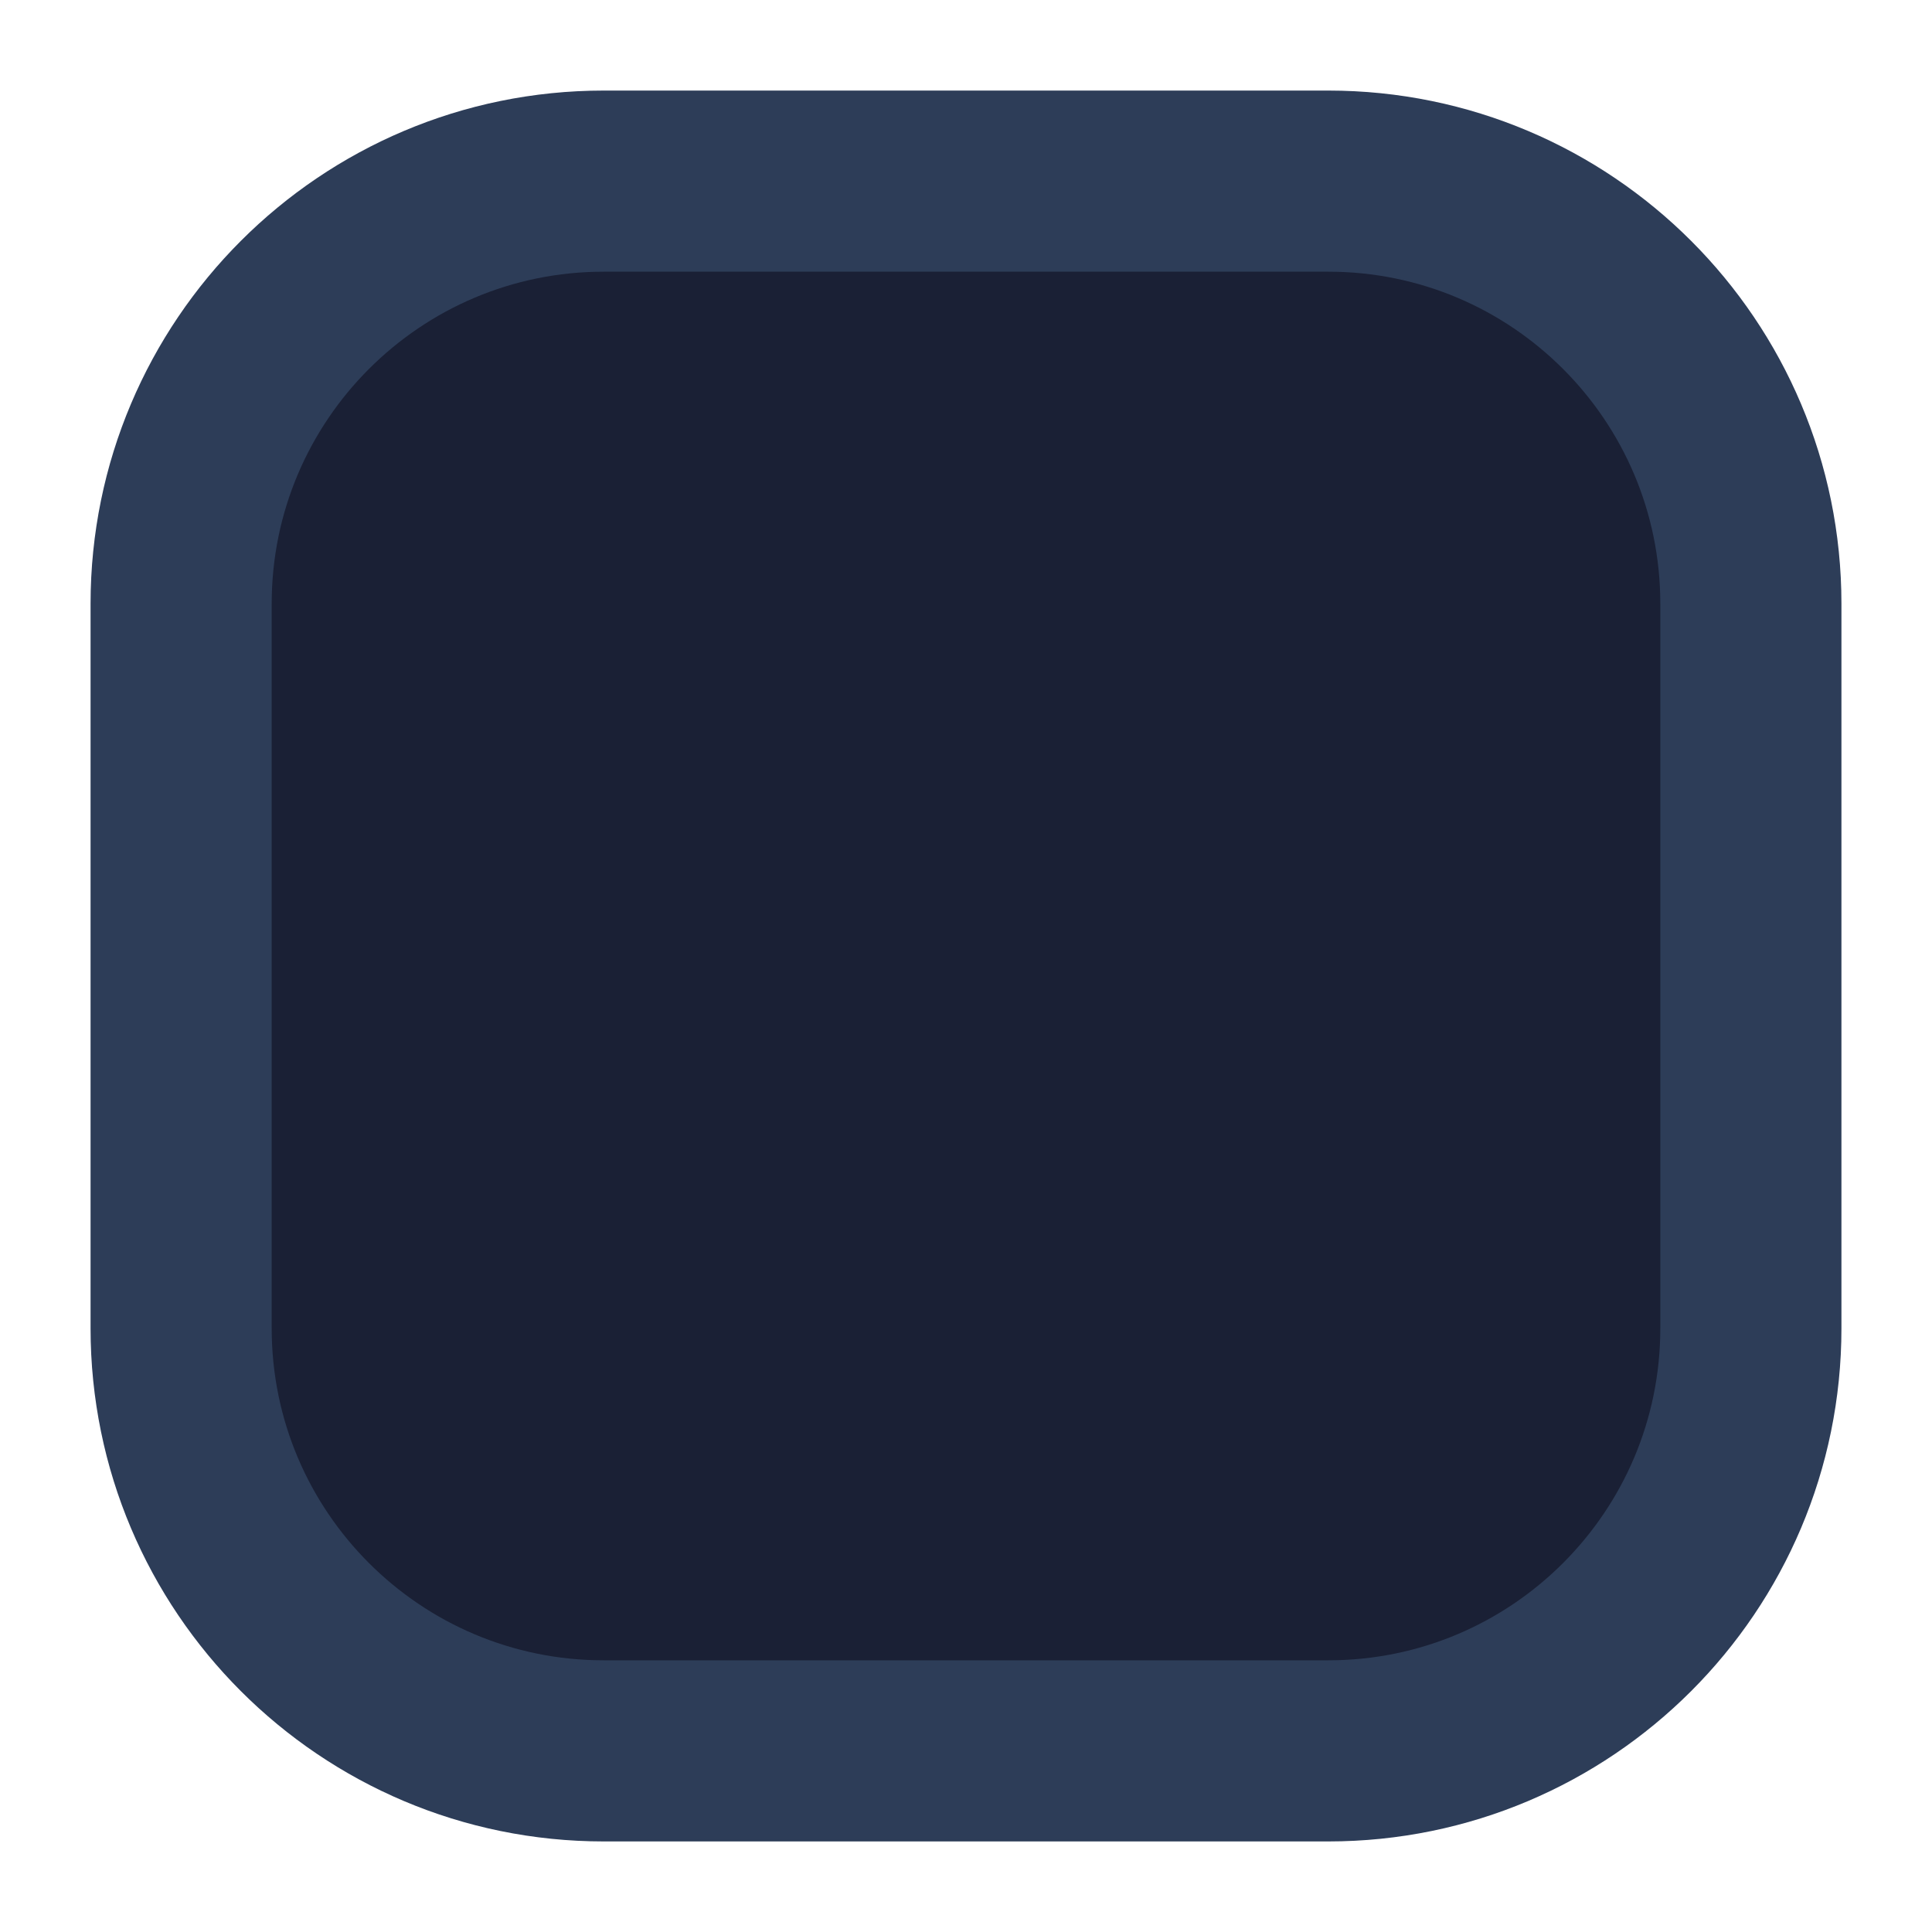
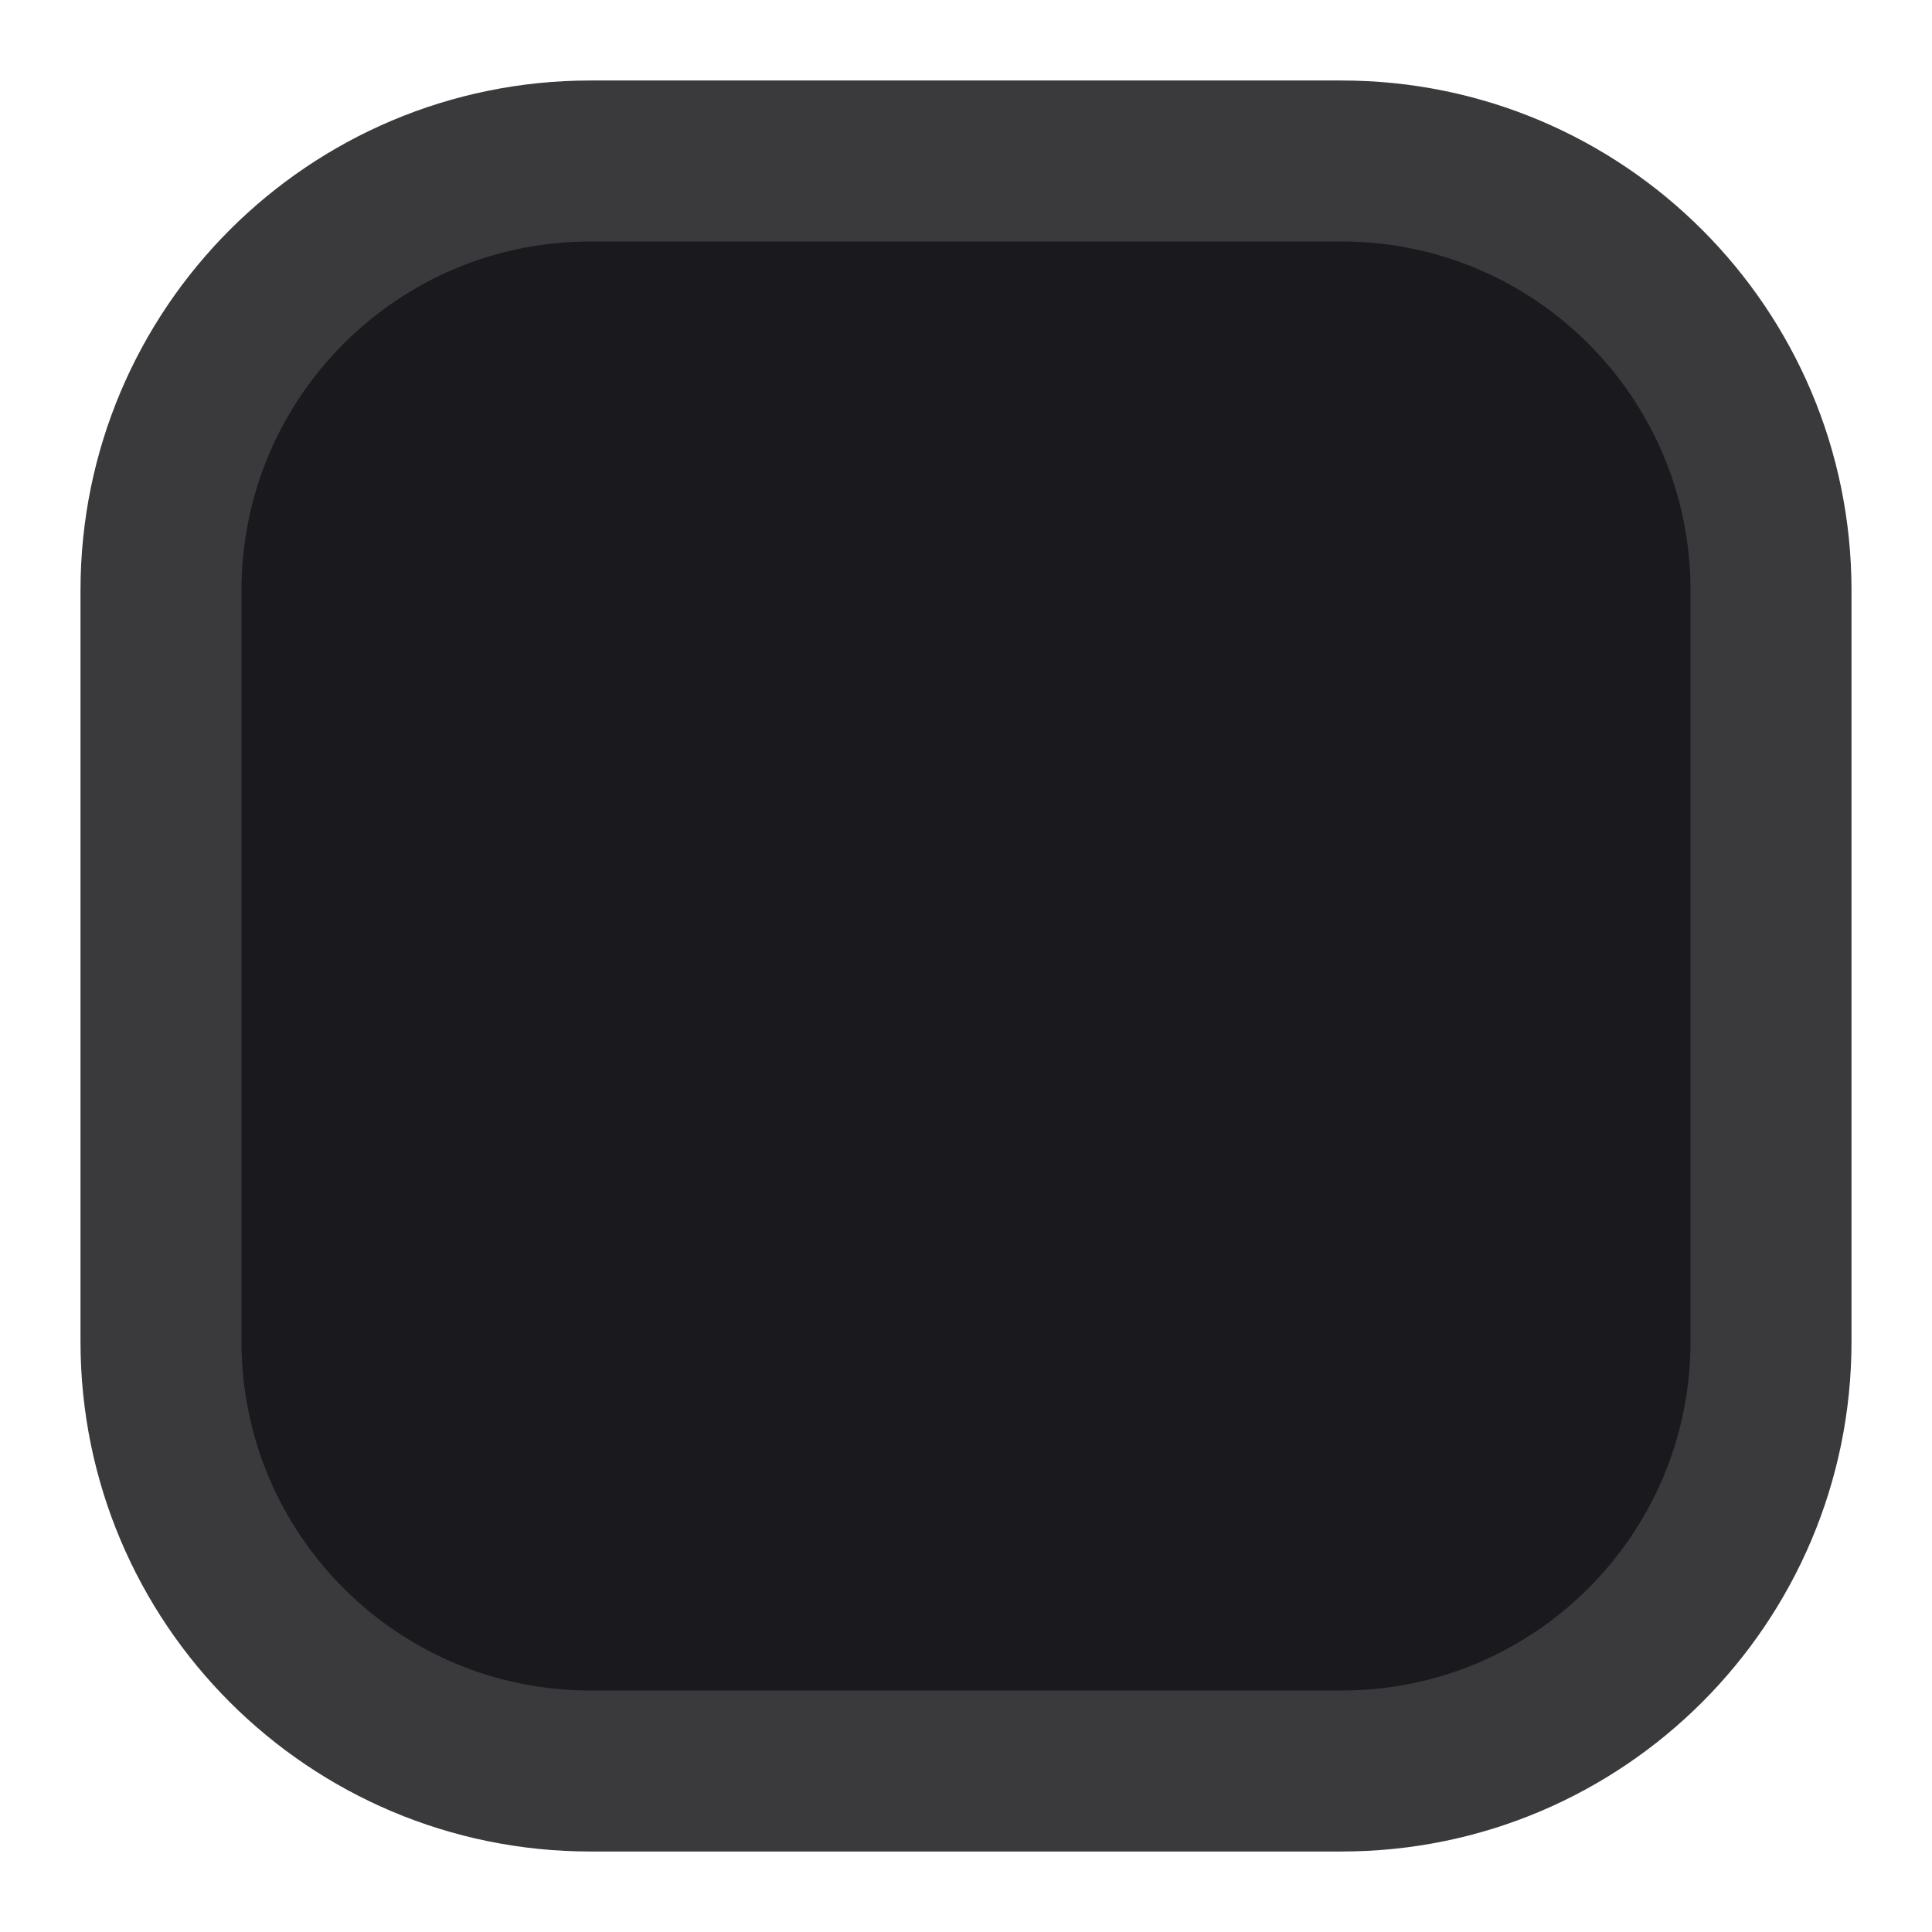
- <svg xmlns="http://www.w3.org/2000/svg" viewBox="0 0 16 16">
-   <rect x="1.5" y="1.5" width="13" height="13" rx="3.5" fill="#1a2035" stroke="#2d3d58" stroke-width="1.5" />
+ <svg xmlns="http://www.w3.org/2000/svg" viewBox="0 0 18 18">
+   <rect x="1.5" y="1.5" width="15" height="15" rx="4" fill="#1a1a1e" stroke="#3a3a3c" stroke-width="1.5" />
</svg>
